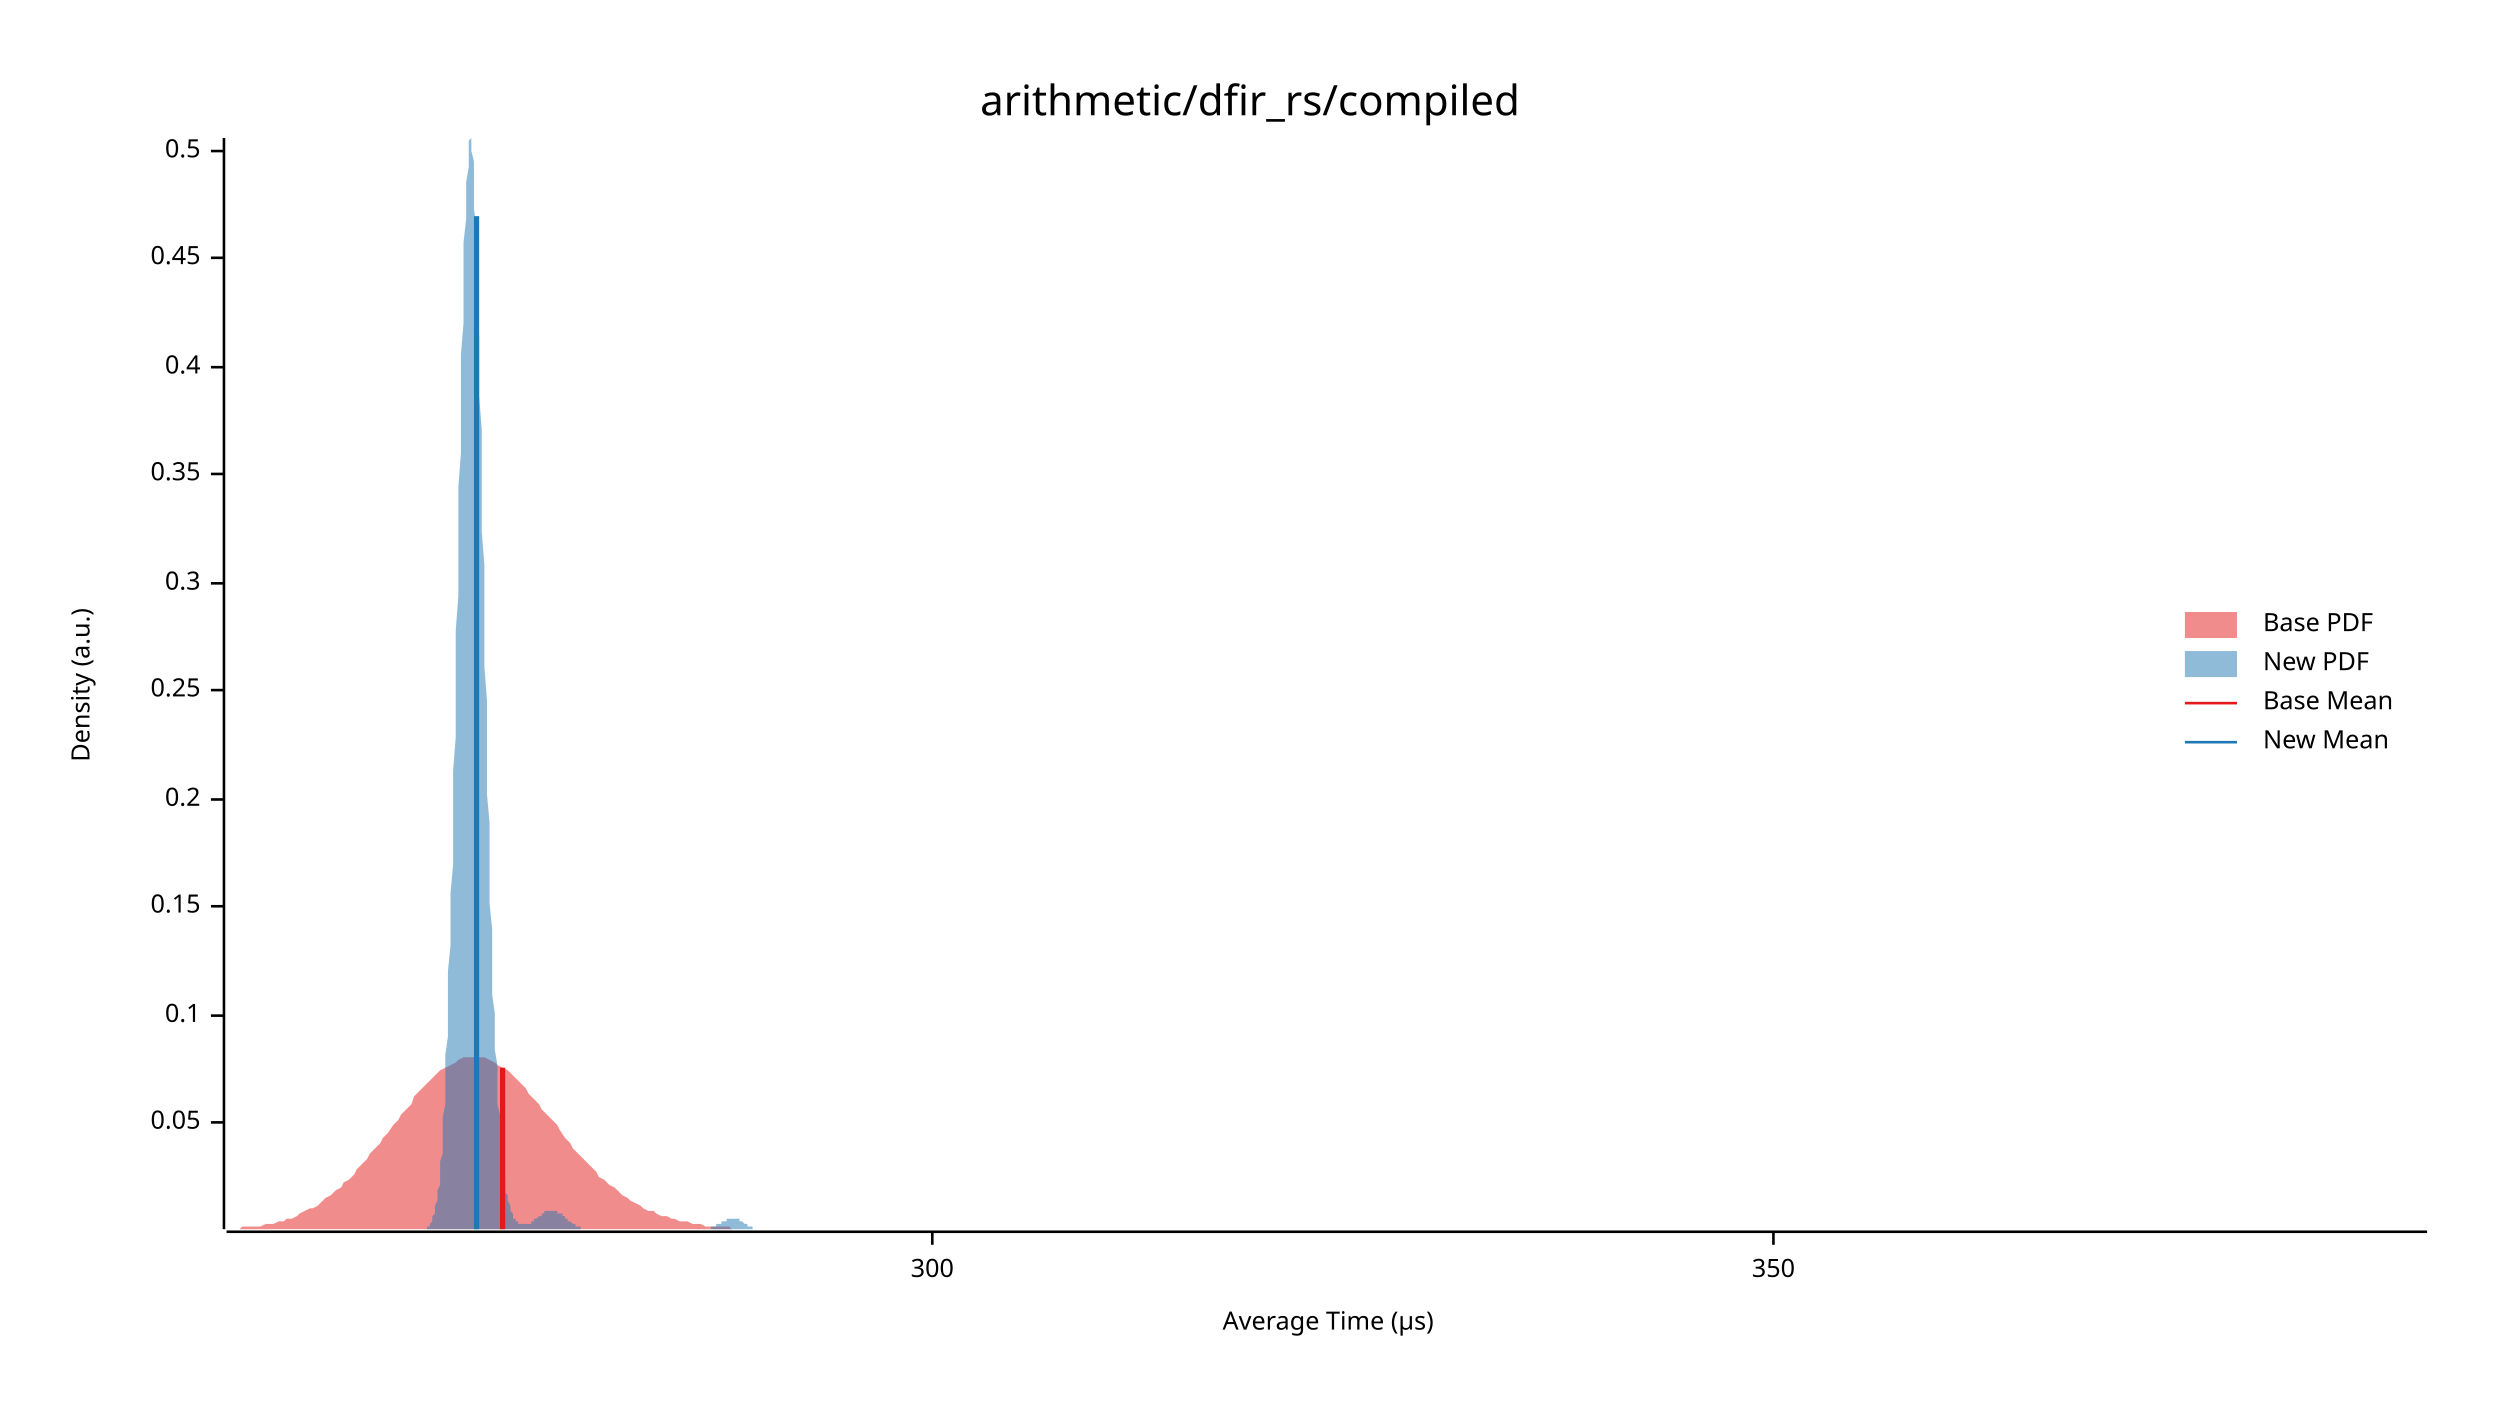
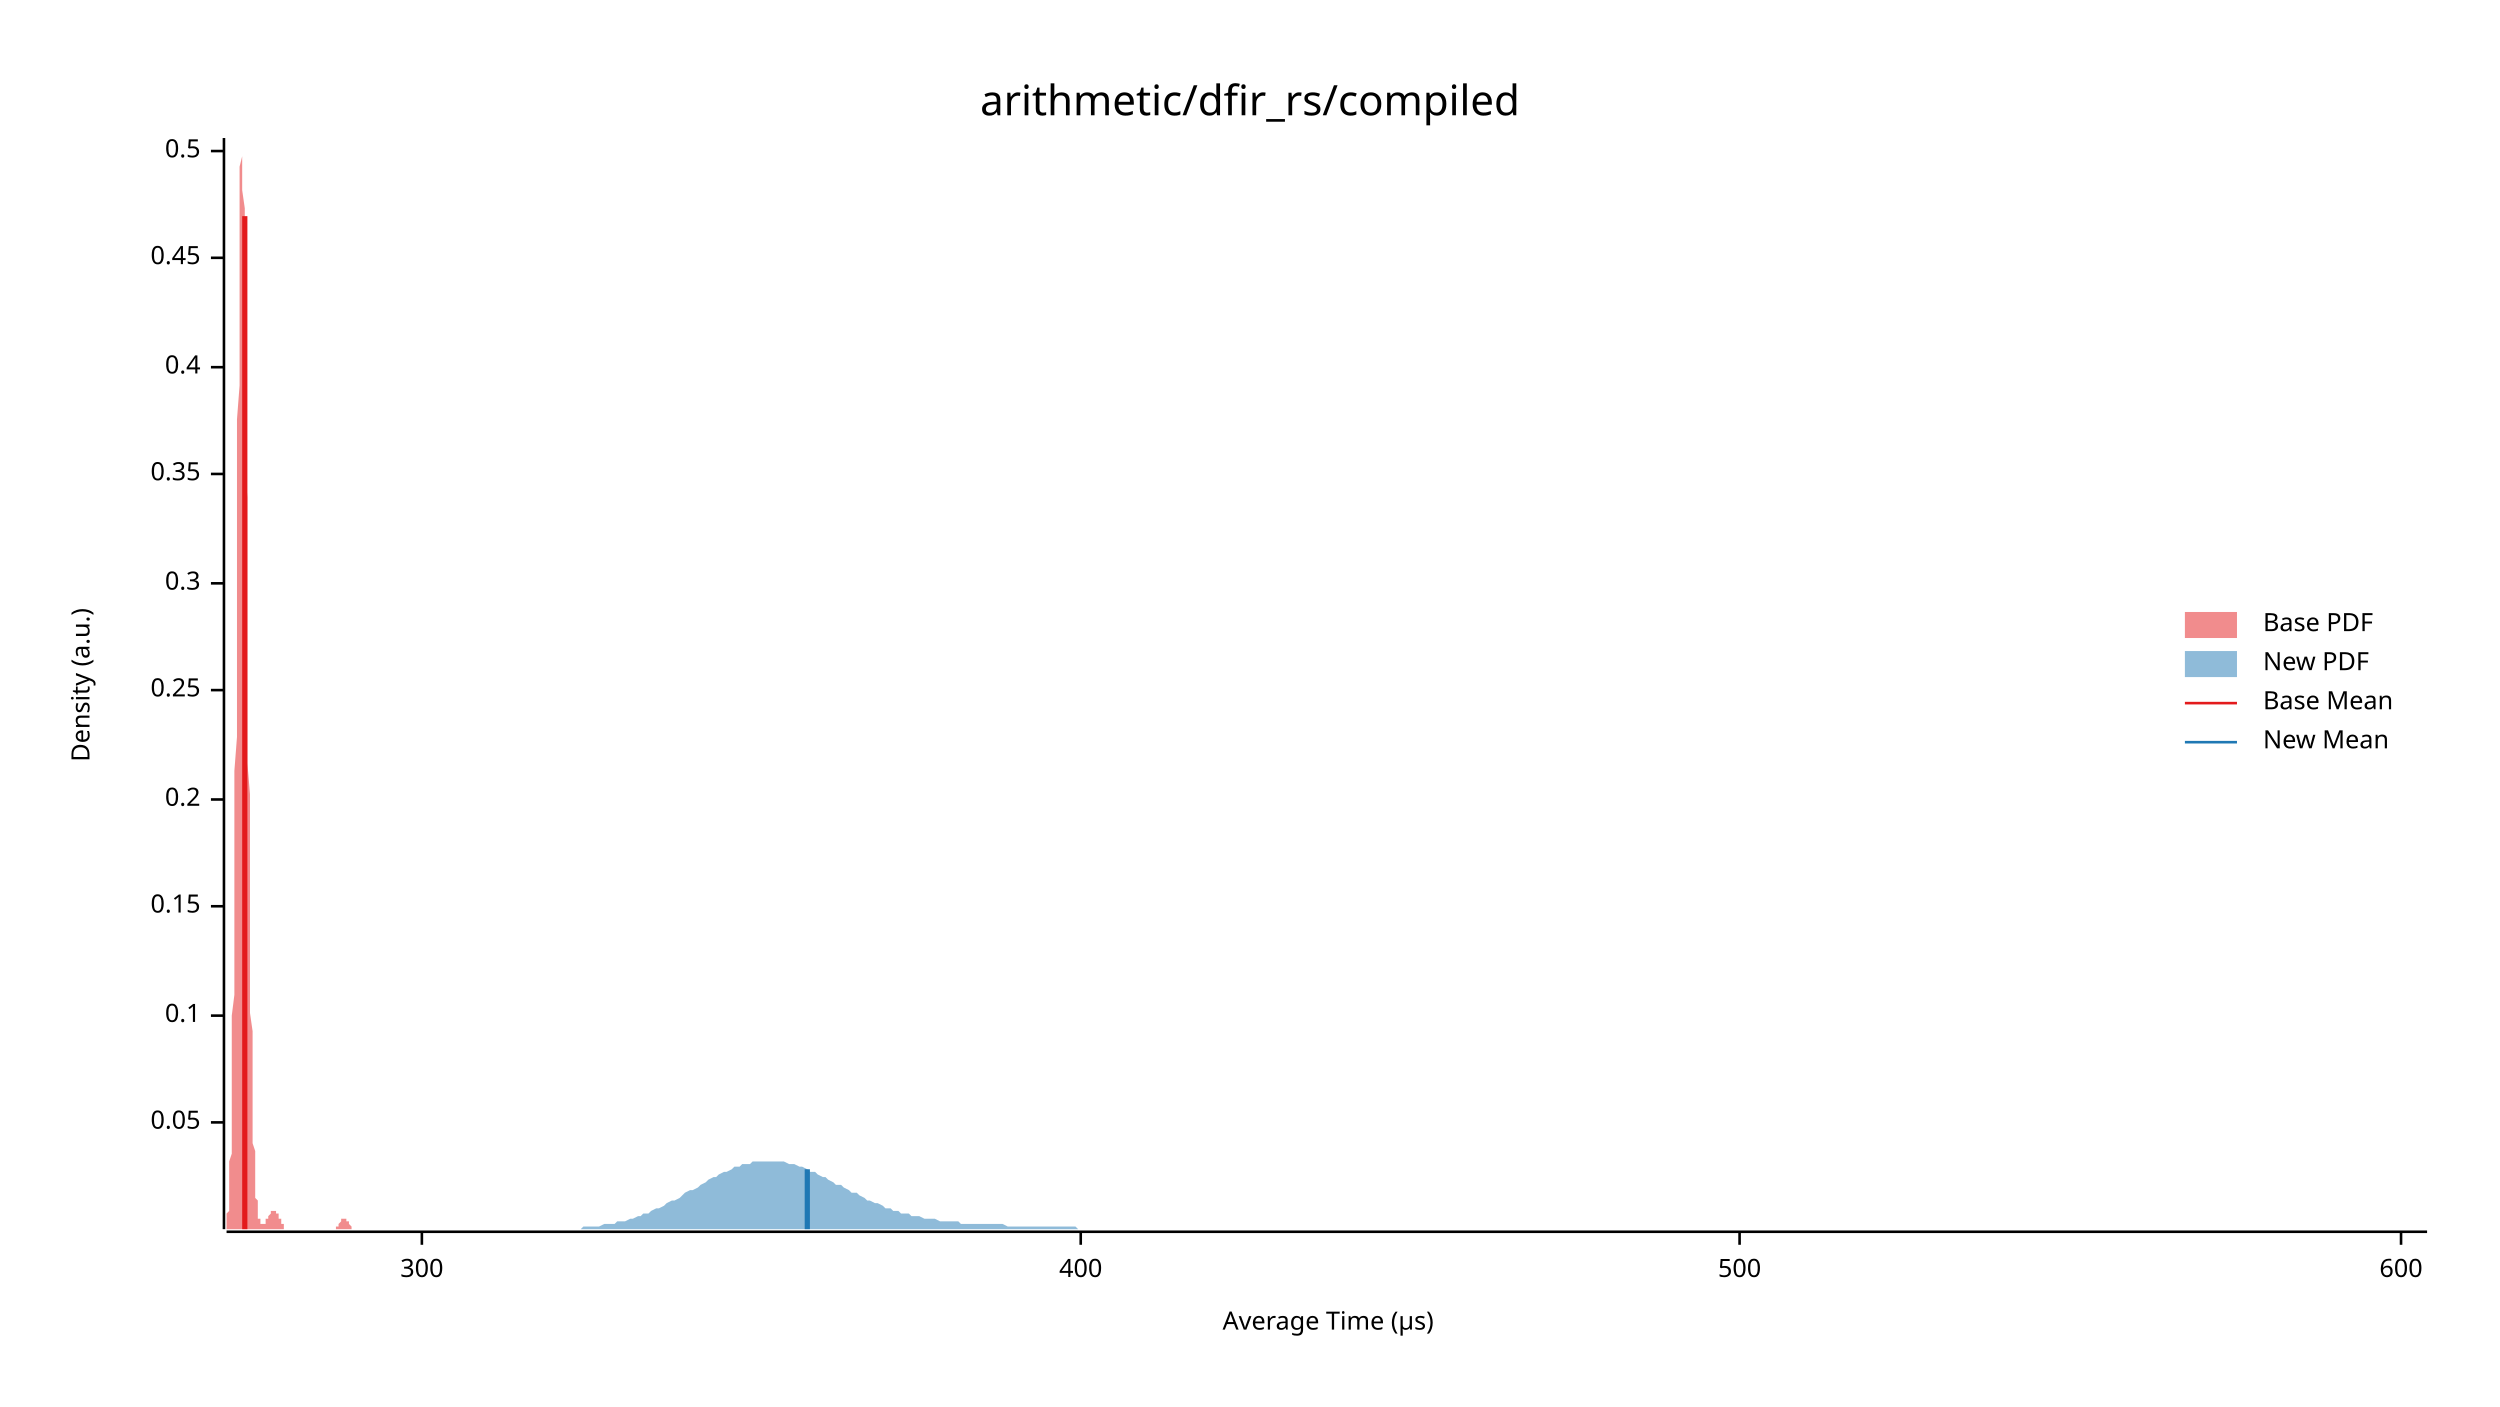
<svg xmlns="http://www.w3.org/2000/svg" width="960" height="540" viewBox="0 0 960 540">
  <text x="480" y="32" dy="0.76em" text-anchor="middle" font-family="sans-serif" font-size="16.129" opacity="1" fill="#000000">
arithmetic/dfir_rs/compiled
</text>
  <text x="27" y="263" dy="0.76em" text-anchor="middle" font-family="sans-serif" font-size="9.677" opacity="1" fill="#000000" transform="rotate(270, 27, 263)">
Density (a.u.)
</text>
  <text x="510" y="513" dy="-0.5ex" text-anchor="middle" font-family="sans-serif" font-size="9.677" opacity="1" fill="#000000">
Average Time (µs)
</text>
  <polyline fill="none" opacity="1" stroke="#000000" stroke-width="1" points="86,53 86,472 " />
  <text x="77" y="431" dy="0.5ex" text-anchor="end" font-family="sans-serif" font-size="9.677" opacity="1" fill="#000000">
0.05
</text>
  <polyline fill="none" opacity="1" stroke="#000000" stroke-width="1" points="81,431 86,431 " />
  <text x="77" y="390" dy="0.5ex" text-anchor="end" font-family="sans-serif" font-size="9.677" opacity="1" fill="#000000">
0.1
</text>
  <polyline fill="none" opacity="1" stroke="#000000" stroke-width="1" points="81,390 86,390 " />
  <text x="77" y="348" dy="0.5ex" text-anchor="end" font-family="sans-serif" font-size="9.677" opacity="1" fill="#000000">
0.15
</text>
  <polyline fill="none" opacity="1" stroke="#000000" stroke-width="1" points="81,348 86,348 " />
  <text x="77" y="307" dy="0.5ex" text-anchor="end" font-family="sans-serif" font-size="9.677" opacity="1" fill="#000000">
0.2
</text>
  <polyline fill="none" opacity="1" stroke="#000000" stroke-width="1" points="81,307 86,307 " />
  <text x="77" y="265" dy="0.5ex" text-anchor="end" font-family="sans-serif" font-size="9.677" opacity="1" fill="#000000">
0.25
</text>
  <polyline fill="none" opacity="1" stroke="#000000" stroke-width="1" points="81,265 86,265 " />
  <text x="77" y="224" dy="0.5ex" text-anchor="end" font-family="sans-serif" font-size="9.677" opacity="1" fill="#000000">
0.3
</text>
  <polyline fill="none" opacity="1" stroke="#000000" stroke-width="1" points="81,224 86,224 " />
  <text x="77" y="182" dy="0.5ex" text-anchor="end" font-family="sans-serif" font-size="9.677" opacity="1" fill="#000000">
0.35
</text>
  <polyline fill="none" opacity="1" stroke="#000000" stroke-width="1" points="81,182 86,182 " />
  <text x="77" y="141" dy="0.5ex" text-anchor="end" font-family="sans-serif" font-size="9.677" opacity="1" fill="#000000">
0.4
</text>
  <polyline fill="none" opacity="1" stroke="#000000" stroke-width="1" points="81,141 86,141 " />
  <text x="77" y="99" dy="0.5ex" text-anchor="end" font-family="sans-serif" font-size="9.677" opacity="1" fill="#000000">
0.45
</text>
  <polyline fill="none" opacity="1" stroke="#000000" stroke-width="1" points="81,99 86,99 " />
  <text x="77" y="58" dy="0.5ex" text-anchor="end" font-family="sans-serif" font-size="9.677" opacity="1" fill="#000000">
0.5
</text>
  <polyline fill="none" opacity="1" stroke="#000000" stroke-width="1" points="81,58 86,58 " />
  <polyline fill="none" opacity="1" stroke="#000000" stroke-width="1" points="87,473 932,473 " />
-   <text x="358" y="483" dy="0.76em" text-anchor="middle" font-family="sans-serif" font-size="9.677" opacity="1" fill="#000000">
+   <text x="162" y="483" dy="0.76em" text-anchor="middle" font-family="sans-serif" font-size="9.677" opacity="1" fill="#000000">
300
</text>
-   <polyline fill="none" opacity="1" stroke="#000000" stroke-width="1" points="358,473 358,478 " />
-   <text x="681" y="483" dy="0.76em" text-anchor="middle" font-family="sans-serif" font-size="9.677" opacity="1" fill="#000000">
- 350
+   <polyline fill="none" opacity="1" stroke="#000000" stroke-width="1" points="162,473 162,478 " />
+   <text x="415" y="483" dy="0.76em" text-anchor="middle" font-family="sans-serif" font-size="9.677" opacity="1" fill="#000000">
+ 400
</text>
-   <polyline fill="none" opacity="1" stroke="#000000" stroke-width="1" points="681,473 681,478 " />
-   <polygon opacity="0.5" fill="#E31A1C" points="87,472 88,472 90,472 92,472 93,471 95,471 97,471 98,471 100,471 102,470 103,470 105,470 107,469 109,469 110,468 112,468 114,467 115,466 117,465 119,464 120,464 122,463 124,461 125,460 127,459 129,457 131,456 132,454 134,453 136,451 137,449 139,447 141,445 142,443 144,441 146,439 147,437 149,435 151,432 153,430 154,428 156,426 158,424 159,421 161,419 163,417 164,416 166,414 168,412 169,411 171,410 173,409 175,408 176,407 178,406 180,406 181,406 183,406 185,406 186,406 188,407 190,408 191,409 193,410 195,411 197,413 198,414 200,416 202,418 203,420 205,422 207,424 208,426 210,428 212,430 214,432 215,434 217,437 219,439 220,441 222,443 224,445 225,446 227,448 229,450 230,452 232,453 234,455 236,456 237,457 239,459 241,460 242,461 244,462 246,463 247,464 249,465 251,465 252,466 254,467 256,467 258,468 259,468 261,469 263,469 264,469 266,470 268,470 269,470 271,471 273,471 274,471 276,471 278,471 280,471 281,472 283,472 285,472 286,472 288,472 290,472 291,472 293,472 295,472 296,472 298,472 300,472 302,472 303,472 305,472 307,472 308,472 310,472 312,472 313,472 315,472 317,472 318,472 320,472 322,472 324,472 325,472 327,472 329,472 330,472 332,472 334,472 335,472 337,472 339,472 341,472 342,472 344,472 346,472 347,472 349,472 351,472 352,472 354,472 356,472 357,472 359,472 361,472 363,472 364,472 366,472 368,472 369,472 371,472 373,472 374,472 376,472 378,472 379,472 381,472 383,472 385,472 386,472 388,472 390,472 391,472 393,472 395,472 396,472 398,472 400,472 401,472 403,472 405,472 407,472 408,472 410,472 412,472 413,472 415,472 417,472 418,472 420,472 422,472 423,472 425,472 427,472 429,472 430,472 432,472 434,472 435,472 437,472 439,472 440,472 442,472 444,472 445,472 447,472 449,472 451,472 452,472 454,472 456,472 457,472 459,472 461,472 462,472 464,472 466,472 468,472 469,472 471,472 473,472 474,472 476,472 478,472 479,472 481,472 483,472 484,472 486,472 488,472 490,472 491,472 493,472 495,472 496,472 498,472 500,472 501,472 503,472 505,472 506,472 508,472 510,472 512,472 513,472 515,472 517,472 518,472 520,472 522,472 523,472 525,472 527,472 528,472 530,472 532,472 534,472 535,472 537,472 539,472 540,472 542,472 544,472 545,472 547,472 549,472 550,472 552,472 554,472 556,472 557,472 559,472 561,472 562,472 564,472 566,472 567,472 569,472 571,472 573,472 574,472 576,472 578,472 579,472 581,472 583,472 584,472 586,472 588,472 589,472 591,472 593,472 595,472 596,472 598,472 600,472 601,472 603,472 605,472 606,472 608,472 610,472 611,472 613,472 615,472 617,472 618,472 620,472 622,472 623,472 625,472 627,472 628,472 630,472 632,472 633,472 635,472 637,472 639,472 640,472 642,472 644,472 645,472 647,472 649,472 650,472 652,472 654,472 655,472 657,472 659,472 661,472 662,472 664,472 666,472 667,472 669,472 671,472 672,472 674,472 676,472 677,472 679,472 681,472 683,472 684,472 686,472 688,472 689,472 691,472 693,472 694,472 696,472 698,472 700,472 701,472 703,472 705,472 706,472 708,472 710,472 711,472 713,472 715,472 716,472 718,472 720,472 722,472 723,472 725,472 727,472 728,472 730,472 732,472 733,472 735,472 737,472 738,472 740,472 742,472 744,472 745,472 747,472 749,472 750,472 752,472 754,472 755,472 757,472 759,472 760,472 762,472 764,472 766,472 767,472 769,472 771,472 772,472 774,472 776,472 777,472 779,472 781,472 782,472 784,472 786,472 788,472 789,472 791,472 793,472 794,472 796,472 798,472 799,472 801,472 803,472 804,472 806,472 808,472 810,472 811,472 813,472 815,472 816,472 818,472 820,472 821,472 823,472 825,472 827,472 828,472 830,472 832,472 833,472 835,472 837,472 838,472 840,472 842,472 843,472 845,472 847,472 849,472 850,472 852,472 854,472 855,472 857,472 859,472 860,472 862,472 864,472 865,472 867,472 869,472 871,472 872,472 874,472 876,472 877,472 879,472 881,472 882,472 884,472 886,472 887,472 889,472 891,472 893,472 894,472 896,472 898,472 899,472 901,472 903,472 904,472 906,472 908,472 909,472 911,472 913,472 915,472 916,472 918,472 920,472 921,472 923,472 925,472 926,472 928,472 930,472 932,472 932,472 87,472 " />
-   <polygon opacity="0.5" fill="#1F78B4" points="164,471 165,471 165,471 165,470 165,470 166,469 166,469 166,468 166,467 167,466 167,465 167,464 167,463 168,461 168,459 168,457 169,455 169,452 169,449 169,446 170,443 170,439 170,434 170,429 171,424 171,418 171,412 171,405 172,398 172,390 172,382 172,373 173,363 173,353 173,343 174,332 174,320 174,308 174,296 175,283 175,270 175,256 175,242 176,229 176,215 176,201 176,187 177,174 177,161 177,148 177,136 178,124 178,113 178,102 178,93 179,84 179,76 179,70 180,64 180,60 180,56 180,54 181,53 181,54 181,55 181,58 182,62 182,67 182,73 182,80 183,88 183,97 183,107 183,117 184,129 184,140 184,152 185,165 185,178 185,191 185,204 186,217 186,230 186,243 186,256 187,269 187,281 187,293 187,305 188,316 188,327 188,337 188,347 189,357 189,366 189,374 189,382 190,389 190,396 190,403 191,409 191,414 191,419 191,424 192,428 192,432 192,436 192,439 193,442 193,445 193,448 193,450 194,452 194,454 194,456 194,458 195,459 195,460 195,461 196,463 196,464 196,464 196,465 197,466 197,466 197,467 197,468 198,468 198,468 198,469 198,469 199,469 199,470 199,470 199,470 200,470 200,470 200,470 201,470 201,470 201,470 201,470 202,470 202,470 202,470 202,470 203,470 203,470 203,470 203,470 204,470 204,469 204,469 204,469 205,469 205,469 205,468 205,468 206,468 206,468 206,468 207,467 207,467 207,467 207,467 208,467 208,466 208,466 208,466 209,466 209,466 209,466 209,465 210,465 210,465 210,465 210,465 211,465 211,465 211,465 212,465 212,465 212,465 212,465 213,465 213,465 213,465 213,465 214,465 214,465 214,465 214,466 215,466 215,466 215,466 215,466 216,466 216,467 216,467 216,467 217,467 217,467 217,468 218,468 218,468 218,468 218,469 219,469 219,469 219,469 219,469 220,470 220,470 220,470 220,470 221,470 221,471 221,471 221,471 222,471 222,471 222,471 223,471 223,471 223,472 223,472 224,472 224,472 224,472 224,472 225,472 225,472 225,472 225,472 226,472 226,472 226,472 226,472 227,472 227,472 227,472 227,472 228,472 228,472 228,472 229,472 229,472 229,472 229,472 230,472 230,472 230,472 230,472 231,472 231,472 231,472 231,472 232,472 232,472 232,472 232,472 233,472 233,472 233,472 234,472 234,472 234,472 234,472 235,472 235,472 235,472 235,472 236,472 236,472 236,472 236,472 237,472 237,472 237,472 237,472 238,472 238,472 238,472 238,472 239,472 239,472 239,472 240,472 240,472 240,472 240,472 241,472 241,472 241,472 241,472 242,472 242,472 242,472 242,472 243,472 243,472 243,472 243,472 244,472 244,472 244,472 245,472 245,472 245,472 245,472 246,472 246,472 246,472 246,472 247,472 247,472 247,472 247,472 248,472 248,472 248,472 248,472 249,472 249,472 249,472 249,472 250,472 250,472 250,472 251,472 251,472 251,472 251,472 252,472 252,472 252,472 252,472 253,472 253,472 253,472 253,472 254,472 254,472 254,472 254,472 255,472 255,472 255,472 256,472 256,472 256,472 256,472 257,472 257,472 257,472 257,472 258,472 258,472 258,472 258,472 259,472 259,472 259,472 259,472 260,472 260,472 260,472 260,472 261,472 261,472 261,472 262,472 262,472 262,472 262,472 263,472 263,472 263,472 263,472 264,472 264,472 264,472 264,472 265,472 265,472 265,472 265,472 266,472 266,472 266,472 267,472 267,472 267,472 267,472 268,472 268,472 268,472 268,472 269,472 269,472 269,472 269,472 270,472 270,472 270,472 270,472 271,472 271,472 271,472 272,472 272,472 272,472 272,472 273,472 273,472 273,471 273,471 274,471 274,471 274,471 274,471 275,471 275,471 275,470 275,470 276,470 276,470 276,470 276,470 277,470 277,469 277,469 278,469 278,469 278,469 278,469 279,469 279,468 279,468 279,468 280,468 280,468 280,468 280,468 281,468 281,468 281,468 281,468 282,468 282,468 282,468 283,468 283,468 283,468 283,468 284,468 284,469 284,469 284,469 285,469 285,469 285,469 285,469 286,470 286,470 286,470 286,470 287,470 287,470 287,471 287,471 288,471 288,471 288,471 289,471 289,471 289,471 289,472 290,472 290,472 290,472 290,472 291,472 291,472 291,472 291,472 292,472 292,472 292,472 292,472 293,472 293,472 293,472 294,472 294,472 294,472 294,472 295,472 295,472 295,472 295,472 164,472 " />
-   <polyline fill="none" opacity="1" stroke="#E31A1C" stroke-width="2" points="193,472 193,410 " />
-   <polyline fill="none" opacity="1" stroke="#1F78B4" stroke-width="2" points="183,472 183,83 " />
+   <polyline fill="none" opacity="1" stroke="#000000" stroke-width="1" points="415,473 415,478 " />
+   <text x="668" y="483" dy="0.76em" text-anchor="middle" font-family="sans-serif" font-size="9.677" opacity="1" fill="#000000">
+ 500
+ </text>
+   <polyline fill="none" opacity="1" stroke="#000000" stroke-width="1" points="668,473 668,478 " />
+   <text x="922" y="483" dy="0.76em" text-anchor="middle" font-family="sans-serif" font-size="9.677" opacity="1" fill="#000000">
+ 600
+ </text>
+   <polyline fill="none" opacity="1" stroke="#000000" stroke-width="1" points="922,473 922,478 " />
+   <polygon opacity="0.5" fill="#E31A1C" points="87,471 87,471 87,471 87,470 87,470 87,469 87,469 87,468 87,467 87,466 88,465 88,464 88,463 88,461 88,459 88,457 88,455 88,452 88,449 88,446 89,443 89,439 89,434 89,429 89,424 89,418 89,412 89,405 89,398 89,390 90,382 90,373 90,363 90,353 90,343 90,332 90,320 90,308 90,296 91,283 91,270 91,256 91,242 91,229 91,215 91,201 91,187 91,174 91,161 92,148 92,136 92,124 92,113 92,102 92,93 92,84 92,76 92,70 92,64 93,60 93,56 93,54 93,53 93,54 93,55 93,58 93,62 93,67 93,73 94,80 94,88 94,97 94,107 94,117 94,129 94,140 94,152 94,165 94,178 95,191 95,204 95,217 95,230 95,243 95,256 95,269 95,281 95,293 96,305 96,316 96,327 96,337 96,347 96,357 96,366 96,374 96,382 96,389 97,396 97,403 97,409 97,414 97,419 97,424 97,428 97,432 97,436 97,439 98,442 98,445 98,448 98,450 98,452 98,454 98,456 98,458 98,459 98,460 99,461 99,463 99,464 99,464 99,465 99,466 99,466 99,467 99,468 100,468 100,468 100,469 100,469 100,469 100,470 100,470 100,470 100,470 100,470 101,470 101,470 101,470 101,470 101,470 101,470 101,470 101,470 101,470 101,470 102,470 102,470 102,470 102,470 102,469 102,469 102,469 102,469 102,469 102,468 103,468 103,468 103,468 103,468 103,467 103,467 103,467 103,467 103,467 104,466 104,466 104,466 104,466 104,466 104,466 104,465 104,465 104,465 104,465 105,465 105,465 105,465 105,465 105,465 105,465 105,465 105,465 105,465 105,465 106,465 106,465 106,465 106,465 106,465 106,466 106,466 106,466 106,466 106,466 107,466 107,467 107,467 107,467 107,467 107,467 107,468 107,468 107,468 108,468 108,469 108,469 108,469 108,469 108,469 108,470 108,470 108,470 108,470 109,470 109,471 109,471 109,471 109,471 109,471 109,471 109,471 109,471 109,472 110,472 110,472 110,472 110,472 110,472 110,472 110,472 110,472 110,472 110,472 111,472 111,472 111,472 111,472 111,472 111,472 111,472 111,472 111,472 112,472 112,472 112,472 112,472 112,472 112,472 112,472 112,472 112,472 112,472 113,472 113,472 113,472 113,472 113,472 113,472 113,472 113,472 113,472 113,472 114,472 114,472 114,472 114,472 114,472 114,472 114,472 114,472 114,472 114,472 115,472 115,472 115,472 115,472 115,472 115,472 115,472 115,472 115,472 116,472 116,472 116,472 116,472 116,472 116,472 116,472 116,472 116,472 116,472 117,472 117,472 117,472 117,472 117,472 117,472 117,472 117,472 117,472 117,472 118,472 118,472 118,472 118,472 118,472 118,472 118,472 118,472 118,472 118,472 119,472 119,472 119,472 119,472 119,472 119,472 119,472 119,472 119,472 120,472 120,472 120,472 120,472 120,472 120,472 120,472 120,472 120,472 120,472 121,472 121,472 121,472 121,472 121,472 121,472 121,472 121,472 121,472 121,472 122,472 122,472 122,472 122,472 122,472 122,472 122,472 122,472 122,472 122,472 123,472 123,472 123,472 123,472 123,472 123,472 123,472 123,472 123,472 124,472 124,472 124,472 124,472 124,472 124,472 124,472 124,472 124,472 124,472 125,472 125,472 125,472 125,472 125,472 125,472 125,472 125,472 125,472 125,472 126,472 126,472 126,472 126,472 126,472 126,472 126,472 126,472 126,472 126,472 127,472 127,472 127,472 127,472 127,472 127,472 127,472 127,472 127,472 128,472 128,472 128,472 128,472 128,472 128,472 128,472 128,472 128,472 128,472 129,472 129,472 129,472 129,472 129,472 129,471 129,471 129,471 129,471 129,471 130,471 130,471 130,471 130,470 130,470 130,470 130,470 130,470 130,470 130,470 131,469 131,469 131,469 131,469 131,469 131,469 131,469 131,468 131,468 132,468 132,468 132,468 132,468 132,468 132,468 132,468 132,468 132,468 132,468 133,468 133,468 133,468 133,468 133,468 133,468 133,468 133,469 133,469 133,469 134,469 134,469 134,469 134,469 134,470 134,470 134,470 134,470 134,470 134,470 135,471 135,471 135,471 135,471 135,471 135,471 135,471 135,471 135,472 136,472 136,472 136,472 136,472 136,472 136,472 136,472 136,472 136,472 136,472 137,472 137,472 137,472 137,472 137,472 137,472 137,472 137,472 137,472 137,472 138,472 138,472 138,472 87,472 " />
+   <polygon opacity="0.5" fill="#1F78B4" points="208,472 210,472 211,472 213,472 214,472 216,472 217,472 218,472 220,472 221,472 223,472 224,471 226,471 227,471 229,471 230,471 232,470 233,470 234,470 236,470 237,469 239,469 240,469 242,468 243,468 245,467 246,467 247,466 249,466 250,465 252,464 253,464 255,463 256,462 258,461 259,461 261,460 262,459 263,458 265,457 266,457 268,456 269,455 271,454 272,453 274,452 275,452 276,451 278,450 279,450 281,449 282,448 284,448 285,447 287,447 288,447 289,446 291,446 292,446 294,446 295,446 297,446 298,446 300,446 301,446 303,447 304,447 305,447 307,448 308,448 310,449 311,450 313,450 314,451 316,452 317,452 318,453 320,454 321,455 323,455 324,456 326,457 327,458 329,458 330,459 332,460 333,461 334,461 336,462 337,462 339,463 340,464 342,464 343,465 345,465 346,466 347,466 349,466 350,467 352,467 353,467 355,468 356,468 358,468 359,468 361,469 362,469 363,469 365,469 366,469 368,469 369,470 371,470 372,470 374,470 375,470 376,470 378,470 379,470 381,470 382,470 384,470 385,470 387,471 388,471 389,471 391,471 392,471 394,471 395,471 397,471 398,471 400,471 401,471 403,471 404,471 405,471 407,471 408,471 410,471 411,471 413,471 414,472 416,472 417,472 418,472 420,472 421,472 423,472 424,472 426,472 427,472 429,472 430,472 432,472 433,472 434,472 436,472 437,472 439,472 440,472 442,472 443,472 445,472 446,472 447,472 449,472 450,472 452,472 453,472 455,472 456,472 458,472 459,472 461,472 462,472 463,472 465,472 466,472 468,472 469,472 471,472 472,472 474,472 475,472 476,472 478,472 479,472 481,472 482,472 484,472 485,472 487,472 488,472 489,472 491,472 492,472 494,472 495,472 497,472 498,472 500,472 501,472 503,472 504,472 505,472 507,472 508,472 510,472 511,472 513,472 514,472 516,472 517,472 518,472 520,472 521,472 523,472 524,472 526,472 527,472 529,472 530,472 532,472 533,472 534,472 536,472 537,472 539,472 540,472 542,472 543,472 545,472 546,472 547,472 549,472 550,472 552,472 553,472 555,472 556,472 558,472 559,472 561,472 562,472 563,472 565,472 566,472 568,472 569,472 571,472 572,472 574,472 575,472 576,472 578,472 579,472 581,472 582,472 584,472 585,472 587,472 588,472 589,472 591,472 592,472 594,472 595,472 597,472 598,472 600,472 601,472 603,472 604,472 605,472 607,472 608,472 610,472 611,472 613,472 614,472 616,472 617,472 618,472 620,472 621,472 623,472 624,472 626,472 627,472 629,472 630,472 632,472 633,472 634,472 636,472 637,472 639,472 640,472 642,472 643,472 645,472 646,472 647,472 649,472 650,472 652,472 653,472 655,472 656,472 658,472 659,472 660,472 662,472 663,472 665,472 666,472 668,472 669,472 671,472 672,472 674,472 675,472 676,472 678,472 679,472 681,472 682,472 684,472 685,472 687,472 688,472 689,472 691,472 692,472 694,472 695,472 697,472 698,472 700,472 701,472 703,472 704,472 705,472 707,472 708,472 710,472 711,472 713,472 714,472 716,472 717,472 718,472 720,472 721,472 723,472 724,472 726,472 727,472 729,472 730,472 732,472 733,472 734,472 736,472 737,472 739,472 740,472 742,472 743,472 745,472 746,472 747,472 749,472 750,472 752,472 753,472 755,472 756,472 758,472 759,472 760,472 762,472 763,472 765,472 766,472 768,472 769,472 771,472 772,472 774,472 775,472 776,472 778,472 779,472 781,472 782,472 784,472 785,472 787,472 788,472 789,472 791,472 792,472 794,472 795,472 797,472 798,472 800,472 801,472 803,472 804,472 805,472 807,472 808,472 810,472 811,472 813,472 814,472 816,472 817,472 818,472 820,472 821,472 823,472 824,472 826,472 827,472 829,472 830,472 832,472 833,472 834,472 836,472 837,472 839,472 840,472 842,472 843,472 845,472 846,472 847,472 849,472 850,472 852,472 853,472 855,472 856,472 858,472 859,472 860,472 862,472 863,472 865,472 866,472 868,472 869,472 871,472 872,472 874,472 875,472 876,472 878,472 879,472 881,472 882,472 884,472 885,472 887,472 888,472 889,472 891,472 892,472 894,472 895,472 897,472 898,472 900,472 901,472 903,472 904,472 905,472 907,472 908,472 910,472 911,472 913,472 914,472 916,472 917,472 918,472 920,472 921,472 923,472 924,472 926,472 927,472 929,472 930,472 932,472 932,472 208,472 " />
+   <polyline fill="none" opacity="1" stroke="#E31A1C" stroke-width="2" points="94,472 94,83 " />
+   <polyline fill="none" opacity="1" stroke="#1F78B4" stroke-width="2" points="310,472 310,449 " />
  <text x="869" y="235" dy="0.76em" text-anchor="start" font-family="sans-serif" font-size="9.677" opacity="1" fill="#000000">
Base PDF
</text>
  <text x="869" y="250" dy="0.76em" text-anchor="start" font-family="sans-serif" font-size="9.677" opacity="1" fill="#000000">
New PDF
</text>
  <text x="869" y="265" dy="0.76em" text-anchor="start" font-family="sans-serif" font-size="9.677" opacity="1" fill="#000000">
Base Mean
</text>
  <text x="869" y="280" dy="0.76em" text-anchor="start" font-family="sans-serif" font-size="9.677" opacity="1" fill="#000000">
New Mean
</text>
  <rect x="839" y="235" width="20" height="10" opacity="0.5" fill="#E31A1C" stroke="none" />
  <rect x="839" y="250" width="20" height="10" opacity="0.5" fill="#1F78B4" stroke="none" />
  <polyline fill="none" opacity="1" stroke="#E31A1C" stroke-width="1" points="839,270 859,270 " />
  <polyline fill="none" opacity="1" stroke="#1F78B4" stroke-width="1" points="839,285 859,285 " />
</svg>
